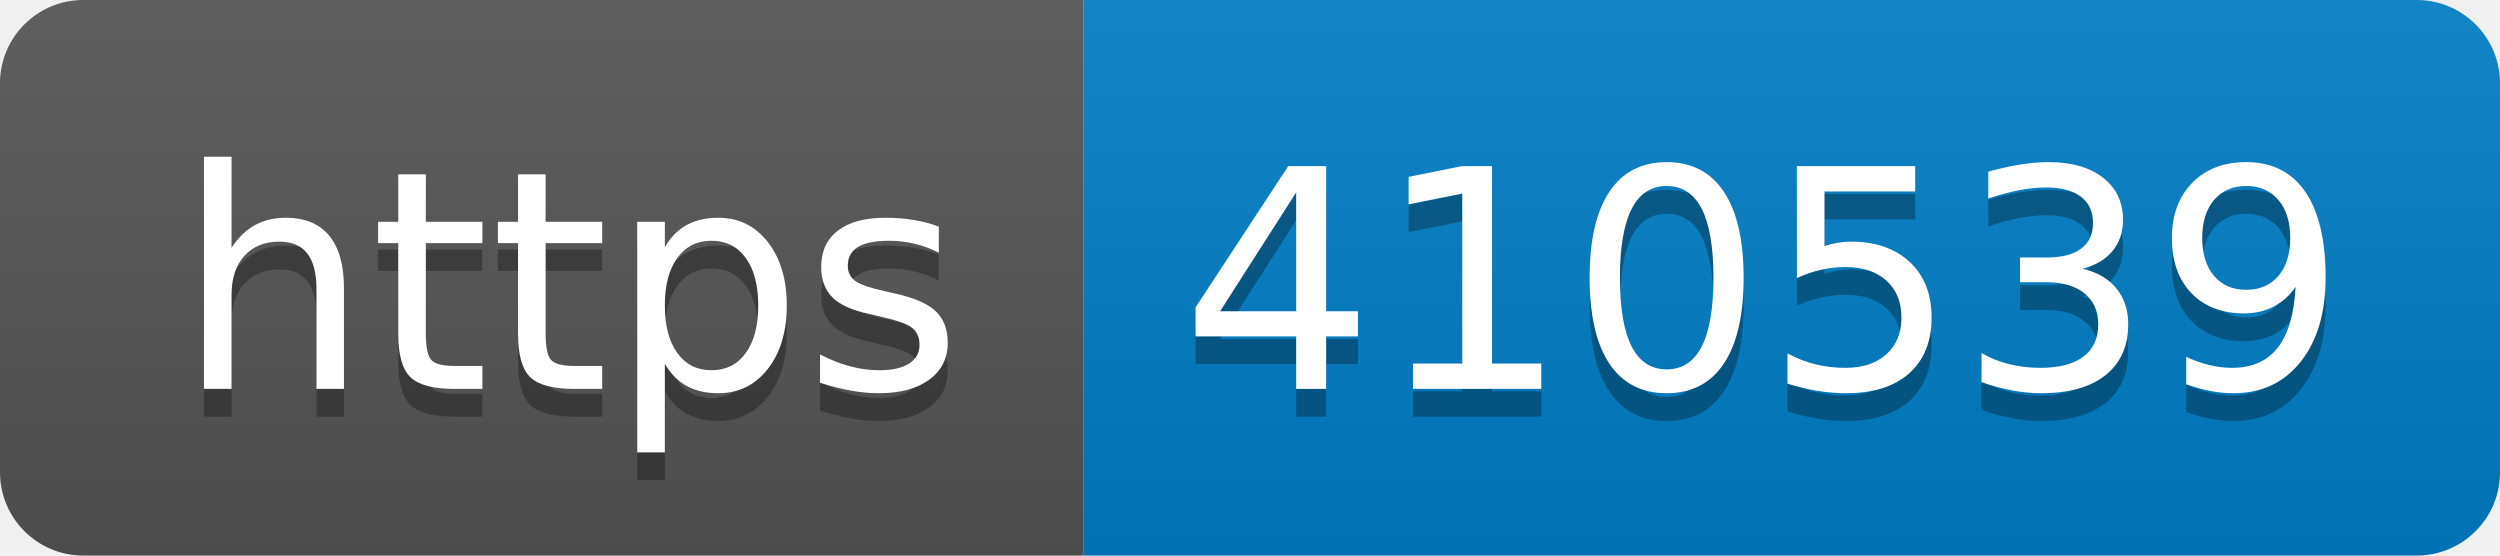
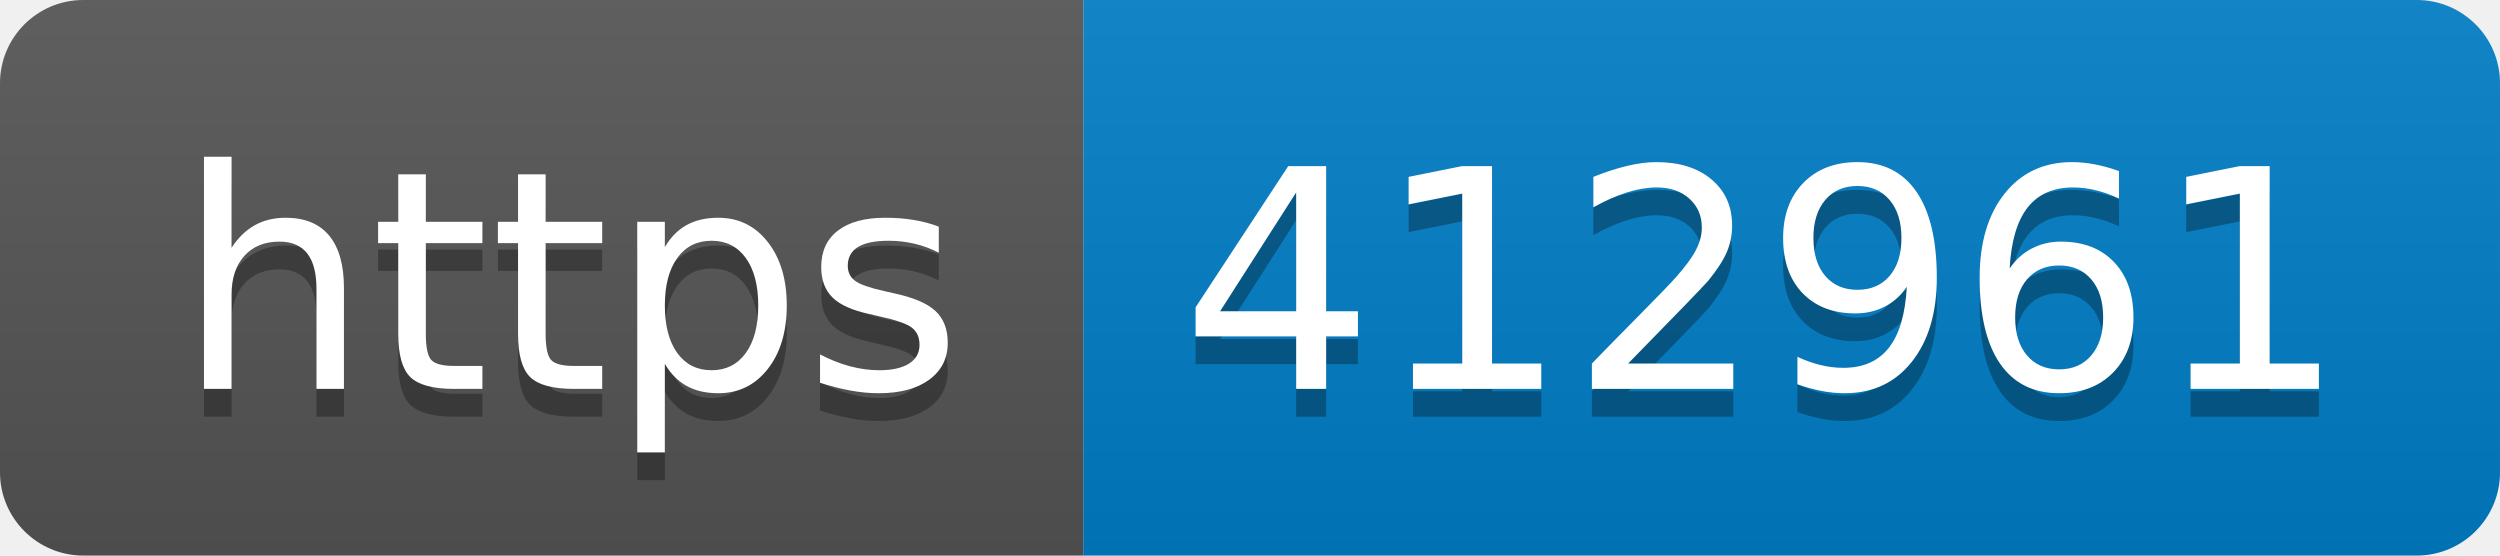
- <svg xmlns="http://www.w3.org/2000/svg" width="90" height="20" role="img" aria-label="https: 410539">
+ <svg xmlns="http://www.w3.org/2000/svg" width="90" height="20" role="img" aria-label="https: 412961">
  <linearGradient id="s" x2="0" y2="100%">
    <stop offset="0" stop-color="#bbb" stop-opacity=".1" />
    <stop offset="1" stop-opacity=".1" />
  </linearGradient>
  <clipPath id="r">
    <rect width="90" height="20" rx="3" fill="#fff" />
  </clipPath>
  <g clip-path="url(#r)">
    <rect width="39" height="20" fill="#555" />
    <rect x="39" width="51" height="20" fill="#007ec6" />
    <rect width="90" height="20" fill="url(#s)" />
  </g>
  <g fill="#fff" text-anchor="middle" font-family="Verdana,Geneva,DejaVu Sans,sans-serif" text-rendering="geometricPrecision" font-size="110">
    <text aria-hidden="true" x="205" y="150" fill="#010101" fill-opacity=".3" transform="scale(.1)" textLength="290">https</text>
    <text x="205" y="140" transform="scale(.1)" fill="#fff" textLength="290">https</text>
-     <text aria-hidden="true" x="635" y="150" fill="#010101" fill-opacity=".3" transform="scale(.1)" textLength="410">410539</text>
-     <text x="635" y="140" transform="scale(.1)" fill="#fff" textLength="410">410539</text>
+     <text aria-hidden="true" x="635" y="150" fill="#010101" fill-opacity=".3" transform="scale(.1)" textLength="410">412961</text>
+     <text x="635" y="140" transform="scale(.1)" fill="#fff" textLength="410">412961</text>
  </g>
</svg>
